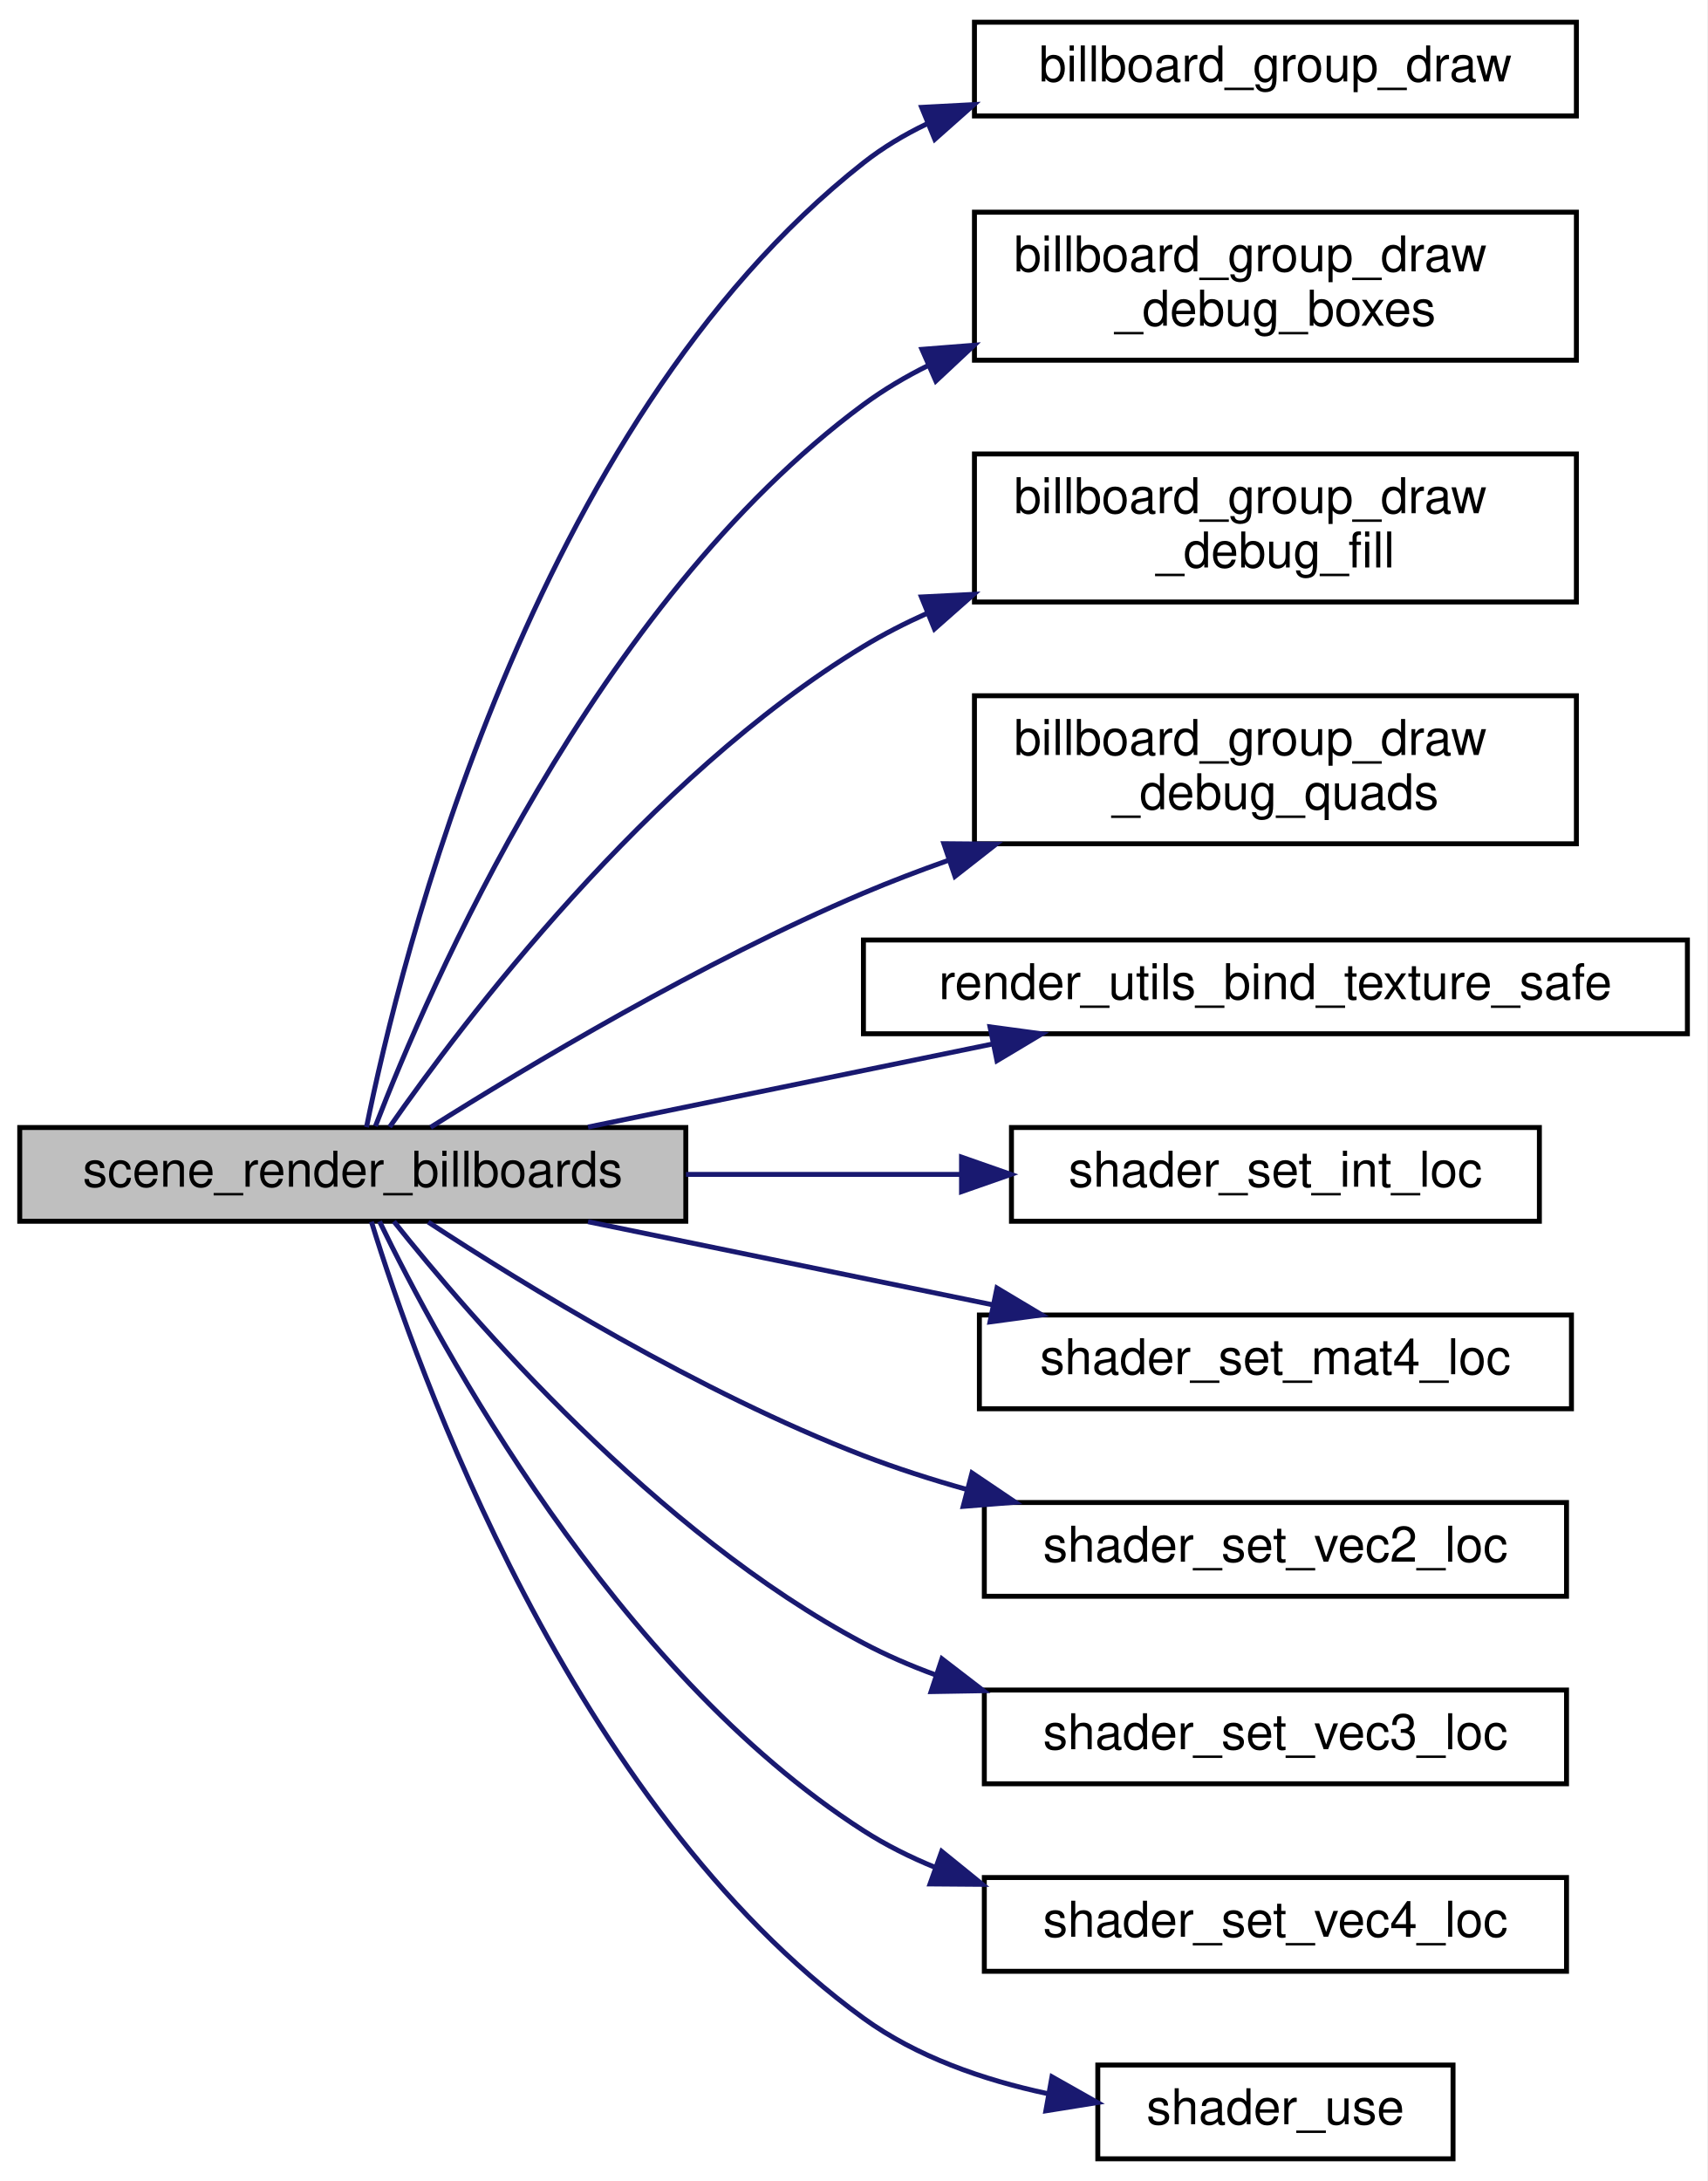
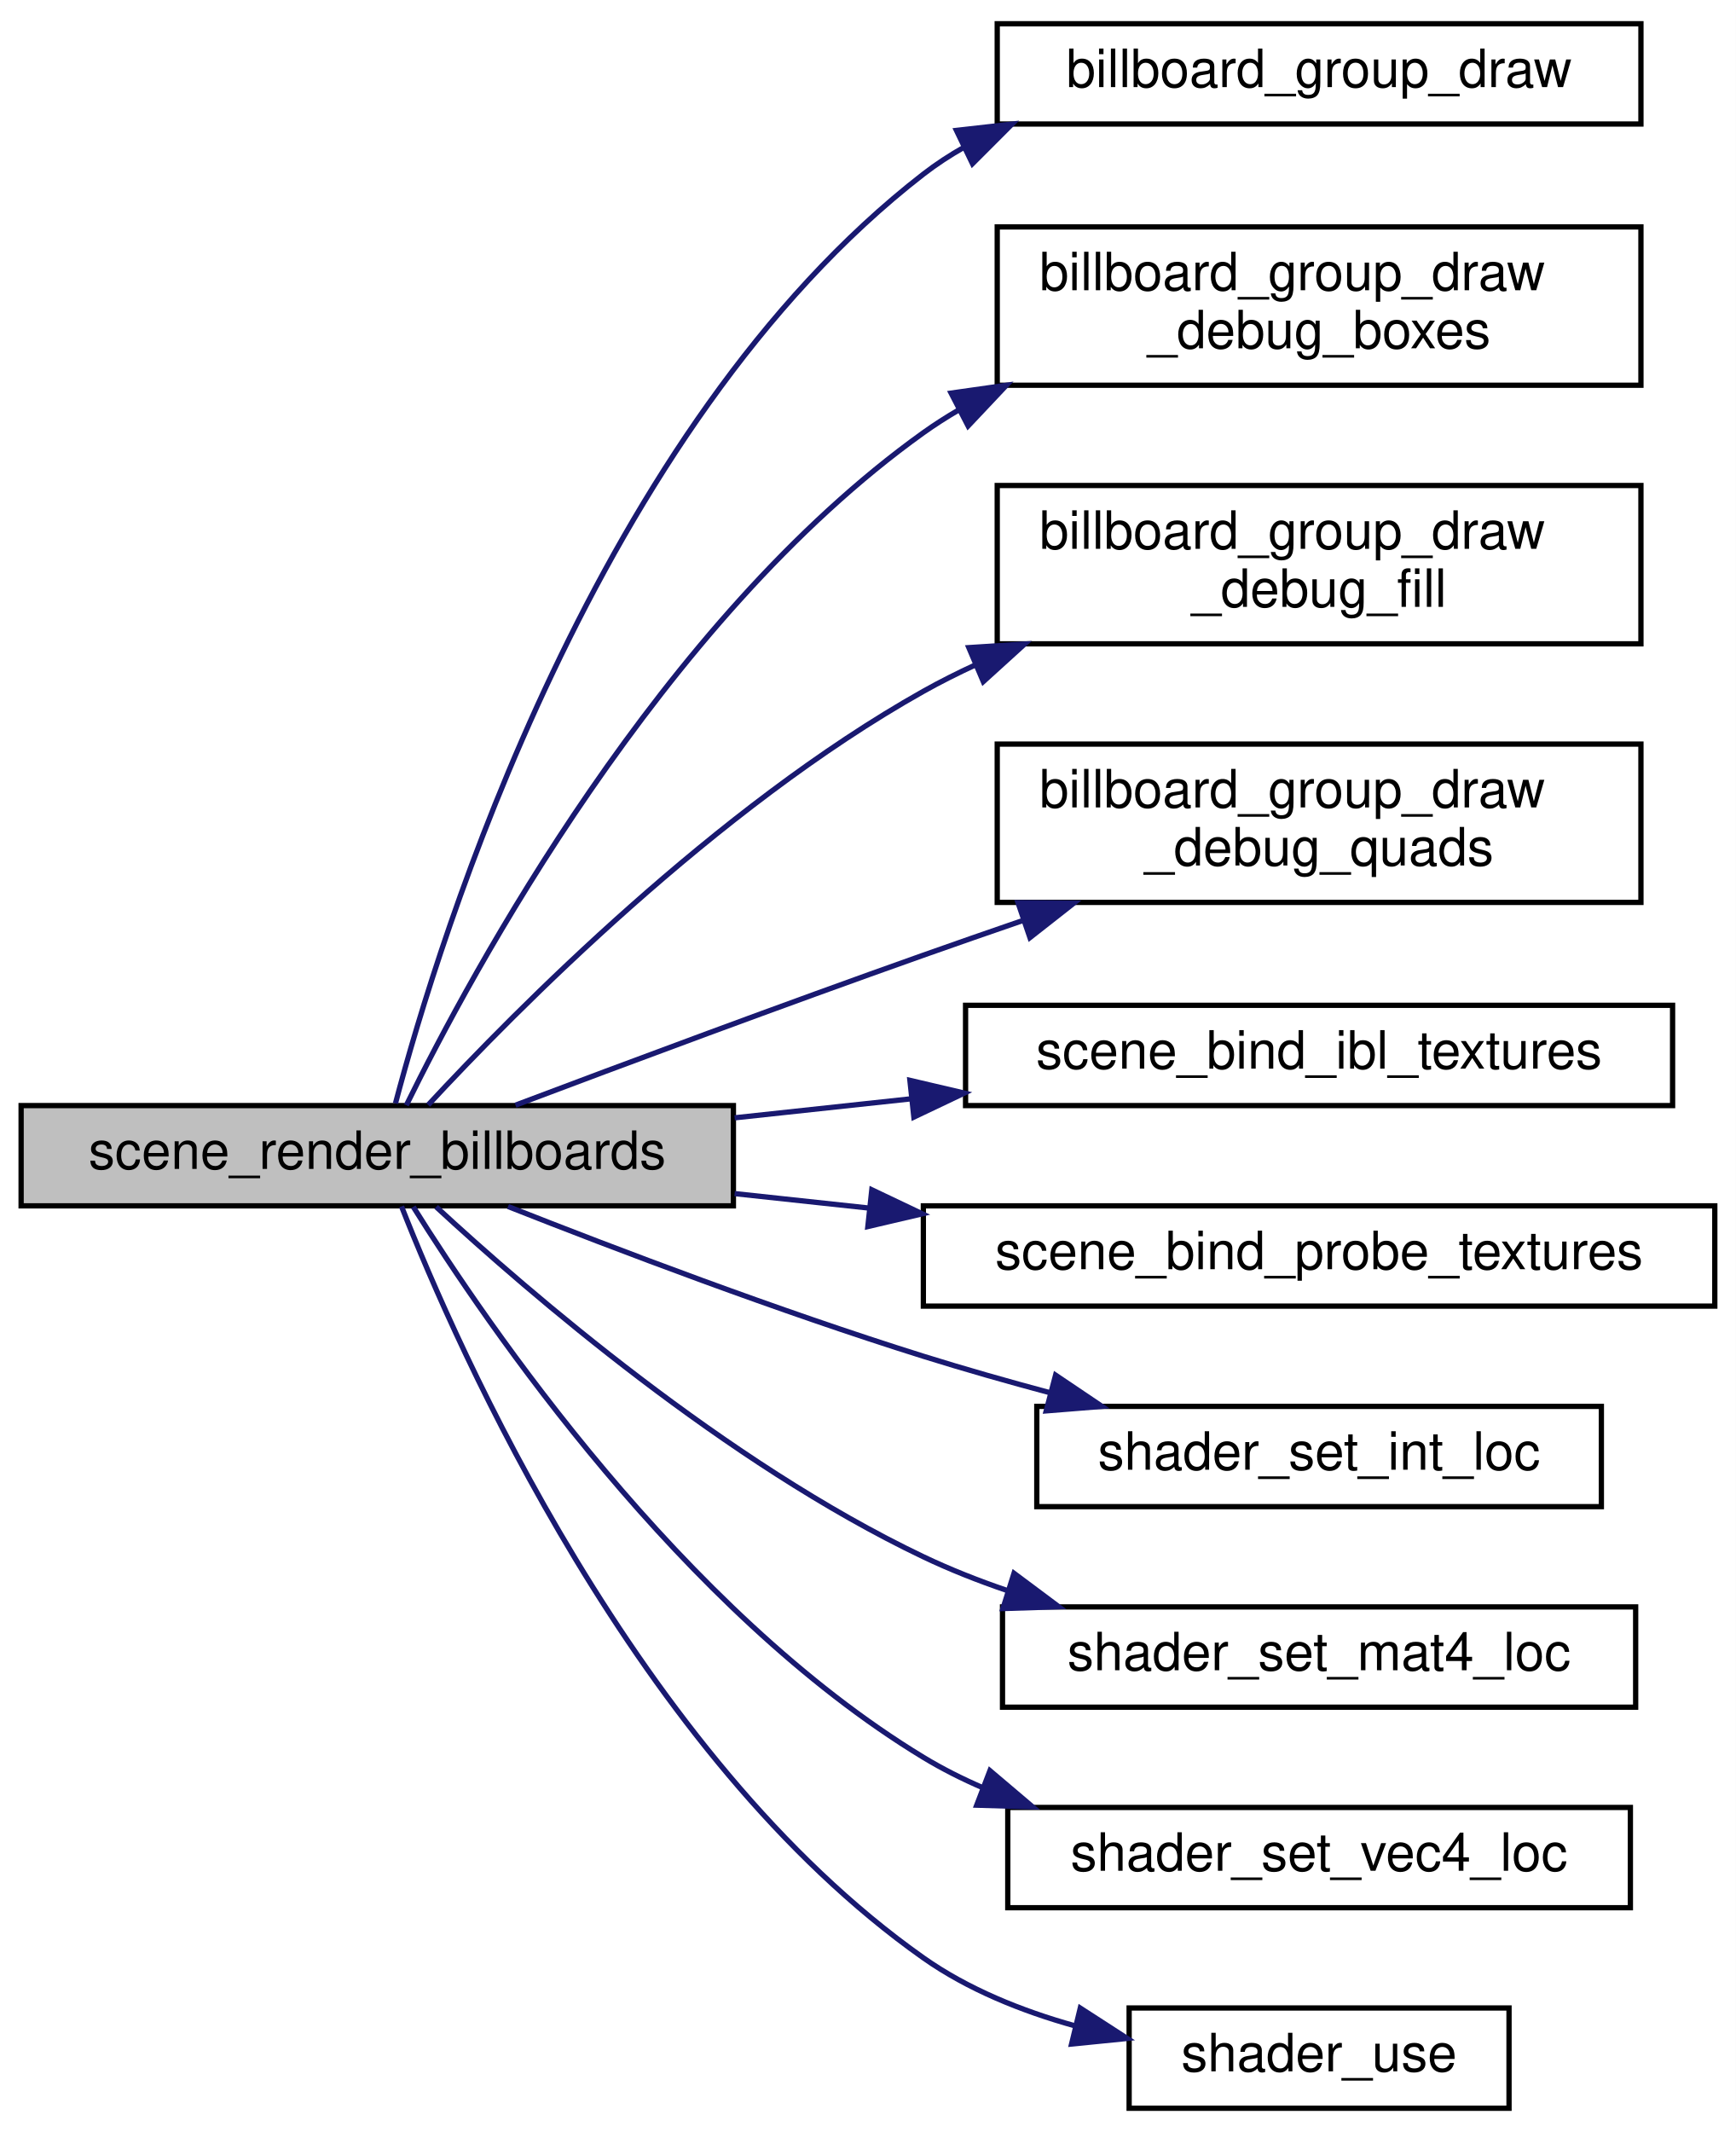
- <svg xmlns="http://www.w3.org/2000/svg" xmlns:xlink="http://www.w3.org/1999/xlink" width="346pt" height="442pt" viewBox="0.00 0.00 346.00 442.00">
-   <g id="graph0" class="graph" transform="scale(1 1) rotate(0) translate(4 438)">
-     <polygon fill="white" stroke="transparent" points="-4,4 -4,-438 342,-438 342,4 -4,4" />
+ <svg xmlns="http://www.w3.org/2000/svg" xmlns:xlink="http://www.w3.org/1999/xlink" width="329pt" height="404pt" viewBox="0.00 0.00 329.00 404.00">
+   <g id="graph0" class="graph" transform="scale(1 1) rotate(0) translate(4 400)">
+     <polygon fill="white" stroke="transparent" points="-4,4 -4,-400 325,-400 325,4 -4,4" />
    <g id="node1" class="node">
      <g id="a_node1">
        <a xlink:title=" ">
-           <polygon fill="#bfbfbf" stroke="black" points="0,-190.5 0,-209.5 135,-209.5 135,-190.5 0,-190.5" />
-           <text text-anchor="middle" x="67.5" y="-197.5" font-family="Helvetica,sans-Serif" font-size="10.00">scene_render_billboards</text>
+           <polygon fill="#bfbfbf" stroke="black" points="0,-171.5 0,-190.5 135,-190.5 135,-171.5 0,-171.5" />
+           <text text-anchor="middle" x="67.5" y="-178.5" font-family="Helvetica,sans-Serif" font-size="10.00">scene_render_billboards</text>
        </a>
      </g>
    </g>
    <g id="node2" class="node">
      <g id="a_node2">
        <a xlink:href="billboard__rendering_8h.html#a5a12a5448656197b1da5248f2787da94" target="_top" xlink:title="Executes the instanced draw call for all billboards in the group.">
-           <polygon fill="white" stroke="black" points="193.5,-414.5 193.5,-433.5 315.5,-433.5 315.5,-414.5 193.5,-414.5" />
-           <text text-anchor="middle" x="254.5" y="-421.5" font-family="Helvetica,sans-Serif" font-size="10.00">billboard_group_draw</text>
+           <polygon fill="white" stroke="black" points="185,-376.5 185,-395.5 307,-395.5 307,-376.5 185,-376.5" />
+           <text text-anchor="middle" x="246" y="-383.5" font-family="Helvetica,sans-Serif" font-size="10.00">billboard_group_draw</text>
        </a>
      </g>
    </g>
    <g id="edge1" class="edge">
-       <path fill="none" stroke="midnightblue" d="M70.28,-209.56C76.92,-242.45 103.46,-351.85 171,-405 174.91,-408.08 179.23,-410.67 183.78,-412.86" />
-       <polygon fill="midnightblue" stroke="midnightblue" points="182.8,-416.24 193.38,-416.8 185.46,-409.77 182.8,-416.24" />
+       <path fill="none" stroke="midnightblue" d="M70.95,-190.91C79.19,-222.08 108.92,-318.9 171,-367 173.44,-368.89 176.04,-370.59 178.77,-372.13" />
+       <polygon fill="midnightblue" stroke="midnightblue" points="177.27,-375.29 187.8,-376.48 180.31,-368.98 177.27,-375.29" />
    </g>
    <g id="node3" class="node">
      <g id="a_node3">
        <a xlink:href="billboard__rendering_8h.html#afa635ea0d13d0604b1d5d507d1313e8c" target="_top" xlink:title="Draws wireframe boxes for each instance.">
-           <polygon fill="white" stroke="black" points="193.5,-365 193.5,-395 315.5,-395 315.5,-365 193.5,-365" />
-           <text text-anchor="start" x="201.5" y="-383" font-family="Helvetica,sans-Serif" font-size="10.00">billboard_group_draw</text>
-           <text text-anchor="middle" x="254.5" y="-372" font-family="Helvetica,sans-Serif" font-size="10.00">_debug_boxes</text>
+           <polygon fill="white" stroke="black" points="185,-327 185,-357 307,-357 307,-327 185,-327" />
+           <text text-anchor="start" x="193" y="-345" font-family="Helvetica,sans-Serif" font-size="10.00">billboard_group_draw</text>
+           <text text-anchor="middle" x="246" y="-334" font-family="Helvetica,sans-Serif" font-size="10.00">_debug_boxes</text>
        </a>
      </g>
    </g>
    <g id="edge2" class="edge">
-       <path fill="none" stroke="midnightblue" d="M72.09,-209.77C82.68,-237.25 116.52,-315.75 171,-356 175.09,-359.02 179.56,-361.67 184.23,-363.98" />
-       <polygon fill="midnightblue" stroke="midnightblue" points="182.86,-367.2 193.42,-368.03 185.68,-360.79 182.86,-367.2" />
+       <path fill="none" stroke="midnightblue" d="M73.01,-190.56C85.19,-215.38 121.23,-282.39 171,-318 173.11,-319.51 175.33,-320.93 177.62,-322.27" />
+       <polygon fill="midnightblue" stroke="midnightblue" points="176.26,-325.51 186.75,-327 179.48,-319.29 176.26,-325.51" />
    </g>
    <g id="node4" class="node">
      <g id="a_node4">
        <a xlink:href="billboard__rendering_8h.html#a3af9088559e98707680a4e7168dc8c3f" target="_top" xlink:title="Draws filled quads for each instance (for debug transparency).">
-           <polygon fill="white" stroke="black" points="193.5,-316 193.5,-346 315.5,-346 315.5,-316 193.5,-316" />
-           <text text-anchor="start" x="201.5" y="-334" font-family="Helvetica,sans-Serif" font-size="10.00">billboard_group_draw</text>
-           <text text-anchor="middle" x="254.5" y="-323" font-family="Helvetica,sans-Serif" font-size="10.00">_debug_fill</text>
+           <polygon fill="white" stroke="black" points="185,-278 185,-308 307,-308 307,-278 185,-278" />
+           <text text-anchor="start" x="193" y="-296" font-family="Helvetica,sans-Serif" font-size="10.00">billboard_group_draw</text>
+           <text text-anchor="middle" x="246" y="-285" font-family="Helvetica,sans-Serif" font-size="10.00">_debug_fill</text>
        </a>
      </g>
    </g>
    <g id="edge3" class="edge">
-       <path fill="none" stroke="midnightblue" d="M74.97,-209.6C89.57,-230.53 127.22,-280.46 171,-307 175.09,-309.48 179.45,-311.71 183.95,-313.73" />
-       <polygon fill="midnightblue" stroke="midnightblue" points="182.75,-317.02 193.33,-317.55 185.39,-310.54 182.75,-317.02" />
+       <path fill="none" stroke="midnightblue" d="M77.15,-190.62C93.71,-208.48 131.73,-246.96 171,-269 174.19,-270.79 177.54,-272.47 180.96,-274.05" />
+       <polygon fill="midnightblue" stroke="midnightblue" points="179.62,-277.28 190.2,-277.96 182.36,-270.84 179.62,-277.28" />
    </g>
    <g id="node5" class="node">
      <g id="a_node5">
        <a xlink:href="billboard__rendering_8h.html#a2f5f403a6fe0038b60acfeebd3ae9b7c" target="_top" xlink:title="Draws wireframe quads for each instance.">
-           <polygon fill="white" stroke="black" points="193.5,-267 193.5,-297 315.5,-297 315.5,-267 193.5,-267" />
-           <text text-anchor="start" x="201.5" y="-285" font-family="Helvetica,sans-Serif" font-size="10.00">billboard_group_draw</text>
-           <text text-anchor="middle" x="254.5" y="-274" font-family="Helvetica,sans-Serif" font-size="10.00">_debug_quads</text>
+           <polygon fill="white" stroke="black" points="185,-229 185,-259 307,-259 307,-229 185,-229" />
+           <text text-anchor="start" x="193" y="-247" font-family="Helvetica,sans-Serif" font-size="10.00">billboard_group_draw</text>
+           <text text-anchor="middle" x="246" y="-236" font-family="Helvetica,sans-Serif" font-size="10.00">_debug_quads</text>
        </a>
      </g>
    </g>
    <g id="edge4" class="edge">
-       <path fill="none" stroke="midnightblue" d="M83.27,-209.54C102.75,-221.81 138.38,-243.17 171,-257 176.47,-259.32 182.23,-261.52 188.06,-263.59" />
-       <polygon fill="midnightblue" stroke="midnightblue" points="187.3,-267.02 197.89,-266.93 189.55,-260.4 187.3,-267.02" />
+       <path fill="none" stroke="midnightblue" d="M93.7,-190.58C114.4,-198.39 144.52,-209.62 171,-219 177.04,-221.14 183.37,-223.34 189.68,-225.51" />
+       <polygon fill="midnightblue" stroke="midnightblue" points="188.94,-228.95 199.53,-228.87 191.2,-222.33 188.94,-228.95" />
    </g>
    <g id="node6" class="node">
      <g id="a_node6">
-         <a xlink:href="render__utils_8h.html#a46e8c525ba0c0e1535cd2667b419a56c" target="_top" xlink:title="Safely binds a texture to a specific unit, using a fallback if needed.">
-           <polygon fill="white" stroke="black" points="171,-228.5 171,-247.5 338,-247.5 338,-228.5 171,-228.5" />
-           <text text-anchor="middle" x="254.5" y="-235.5" font-family="Helvetica,sans-Serif" font-size="10.00">render_utils_bind_texture_safe</text>
+         <a xlink:href="scene_8c.html#a7bd2995953630892fd2f63e154e471c7" target="_top" xlink:title=" ">
+           <polygon fill="white" stroke="black" points="179,-190.5 179,-209.5 313,-209.5 313,-190.5 179,-190.5" />
+           <text text-anchor="middle" x="246" y="-197.5" font-family="Helvetica,sans-Serif" font-size="10.00">scene_bind_ibl_textures</text>
        </a>
      </g>
    </g>
    <g id="edge5" class="edge">
-       <path fill="none" stroke="midnightblue" d="M115.18,-209.59C140.15,-214.72 171.06,-221.07 197.33,-226.46" />
-       <polygon fill="midnightblue" stroke="midnightblue" points="196.65,-229.9 207.15,-228.48 198.06,-223.04 196.65,-229.9" />
+       <path fill="none" stroke="midnightblue" d="M135.23,-188.18C146.14,-189.36 157.52,-190.58 168.64,-191.78" />
+       <polygon fill="midnightblue" stroke="midnightblue" points="168.45,-195.28 178.76,-192.87 169.2,-188.32 168.45,-195.28" />
    </g>
    <g id="node7" class="node">
      <g id="a_node7">
-         <a xlink:href="shader_8h.html#a52a09bf0e2b9843dffb619da33cce191" target="_top" xlink:title=" ">
-           <polygon fill="white" stroke="black" points="201,-190.5 201,-209.5 308,-209.5 308,-190.5 201,-190.5" />
-           <text text-anchor="middle" x="254.5" y="-197.5" font-family="Helvetica,sans-Serif" font-size="10.00">shader_set_int_loc</text>
+         <a xlink:href="scene_8c.html#ab592a43644107cc963b5ba9ba827cfad" target="_top" xlink:title="Binds SH 3D textures (units 8-14) and probe SSBO only when changed. Units 8-14 and SSBO binding 3 are...">
+           <polygon fill="white" stroke="black" points="171,-152.5 171,-171.5 321,-171.5 321,-152.5 171,-152.5" />
+           <text text-anchor="middle" x="246" y="-159.5" font-family="Helvetica,sans-Serif" font-size="10.00">scene_bind_probe_textures</text>
        </a>
      </g>
    </g>
    <g id="edge6" class="edge">
-       <path fill="none" stroke="midnightblue" d="M135.03,-200C153.21,-200 172.85,-200 190.81,-200" />
-       <polygon fill="midnightblue" stroke="midnightblue" points="190.88,-203.5 200.88,-200 190.88,-196.5 190.88,-203.5" />
+       <path fill="none" stroke="midnightblue" d="M135.23,-173.82C143.58,-172.92 152.2,-171.99 160.77,-171.07" />
+       <polygon fill="midnightblue" stroke="midnightblue" points="161.23,-174.54 170.79,-169.99 160.48,-167.58 161.23,-174.54" />
    </g>
    <g id="node8" class="node">
      <g id="a_node8">
-         <a xlink:href="shader_8h.html#ae3dae1b87c4546baa4d8a15731aeb11d" target="_top" xlink:title=" ">
-           <polygon fill="white" stroke="black" points="194.5,-152.5 194.5,-171.5 314.5,-171.5 314.5,-152.5 194.5,-152.5" />
-           <text text-anchor="middle" x="254.5" y="-159.5" font-family="Helvetica,sans-Serif" font-size="10.00">shader_set_mat4_loc</text>
+         <a xlink:href="shader_8h.html#a52a09bf0e2b9843dffb619da33cce191" target="_top" xlink:title=" ">
+           <polygon fill="white" stroke="black" points="192.5,-114.5 192.5,-133.5 299.5,-133.5 299.5,-114.5 192.5,-114.5" />
+           <text text-anchor="middle" x="246" y="-121.5" font-family="Helvetica,sans-Serif" font-size="10.00">shader_set_int_loc</text>
        </a>
      </g>
    </g>
    <g id="edge7" class="edge">
-       <path fill="none" stroke="midnightblue" d="M115.18,-190.41C140.15,-185.28 171.06,-178.93 197.33,-173.54" />
-       <polygon fill="midnightblue" stroke="midnightblue" points="198.06,-176.96 207.15,-171.52 196.65,-170.1 198.06,-176.96" />
+       <path fill="none" stroke="midnightblue" d="M92.28,-171.38C112.9,-163.24 143.65,-151.56 171,-143 178.74,-140.58 187,-138.23 195.1,-136.06" />
+       <polygon fill="midnightblue" stroke="midnightblue" points="196.06,-139.42 204.85,-133.5 194.28,-132.65 196.06,-139.42" />
    </g>
    <g id="node9" class="node">
      <g id="a_node9">
-         <a xlink:href="shader_8h.html#a943266649f093c843f87fcfd86a9872f" target="_top" xlink:title=" ">
-           <polygon fill="white" stroke="black" points="195.5,-114.5 195.5,-133.5 313.5,-133.5 313.5,-114.5 195.5,-114.5" />
-           <text text-anchor="middle" x="254.5" y="-121.5" font-family="Helvetica,sans-Serif" font-size="10.00">shader_set_vec2_loc</text>
+         <a xlink:href="shader_8h.html#ae3dae1b87c4546baa4d8a15731aeb11d" target="_top" xlink:title=" ">
+           <polygon fill="white" stroke="black" points="186,-76.5 186,-95.5 306,-95.5 306,-76.5 186,-76.5" />
+           <text text-anchor="middle" x="246" y="-83.5" font-family="Helvetica,sans-Serif" font-size="10.00">shader_set_mat4_loc</text>
        </a>
      </g>
    </g>
    <g id="edge8" class="edge">
-       <path fill="none" stroke="midnightblue" d="M82.8,-190.33C102.05,-177.73 137.74,-155.78 171,-143 177.7,-140.43 184.84,-138.14 192.01,-136.13" />
-       <polygon fill="midnightblue" stroke="midnightblue" points="193,-139.49 201.78,-133.56 191.22,-132.72 193,-139.49" />
+       <path fill="none" stroke="midnightblue" d="M78.67,-171.3C96.15,-155.16 133.6,-122.82 171,-105 176.01,-102.61 181.37,-100.49 186.82,-98.63" />
+       <polygon fill="midnightblue" stroke="midnightblue" points="188.18,-101.87 196.67,-95.53 186.08,-95.19 188.18,-101.87" />
    </g>
    <g id="node10" class="node">
      <g id="a_node10">
-         <a xlink:href="shader_8h.html#a768d1f5ad9d92eb365f9f9c9dd050b7a" target="_top" xlink:title=" ">
-           <polygon fill="white" stroke="black" points="195.5,-76.5 195.5,-95.5 313.5,-95.5 313.5,-76.5 195.5,-76.5" />
-           <text text-anchor="middle" x="254.5" y="-83.5" font-family="Helvetica,sans-Serif" font-size="10.00">shader_set_vec3_loc</text>
+         <a xlink:href="shader_8h.html#a3f165d2eafe768b4471f297b05b8db37" target="_top" xlink:title=" ">
+           <polygon fill="white" stroke="black" points="187,-38.5 187,-57.5 305,-57.5 305,-38.5 187,-38.5" />
+           <text text-anchor="middle" x="246" y="-45.5" font-family="Helvetica,sans-Serif" font-size="10.00">shader_set_vec4_loc</text>
        </a>
      </g>
    </g>
    <g id="edge9" class="edge">
-       <path fill="none" stroke="midnightblue" d="M75.83,-190.46C91.22,-171.12 128.97,-127.25 171,-105 175.59,-102.57 180.49,-100.45 185.52,-98.6" />
-       <polygon fill="midnightblue" stroke="midnightblue" points="186.91,-101.82 195.31,-95.36 184.71,-95.18 186.91,-101.82" />
+       <path fill="none" stroke="midnightblue" d="M74.33,-171.31C88.15,-149.19 125.25,-94.73 171,-67 174.57,-64.83 178.39,-62.91 182.33,-61.21" />
+       <polygon fill="midnightblue" stroke="midnightblue" points="183.62,-64.47 191.7,-57.62 181.11,-57.93 183.62,-64.47" />
    </g>
    <g id="node11" class="node">
      <g id="a_node11">
-         <a xlink:href="shader_8h.html#a3f165d2eafe768b4471f297b05b8db37" target="_top" xlink:title=" ">
-           <polygon fill="white" stroke="black" points="195.5,-38.5 195.5,-57.5 313.5,-57.5 313.5,-38.5 195.5,-38.5" />
-           <text text-anchor="middle" x="254.5" y="-45.5" font-family="Helvetica,sans-Serif" font-size="10.00">shader_set_vec4_loc</text>
+         <a xlink:href="shader_8h.html#ad80a771bc794ef6b652f13449129b645" target="_top" xlink:title="Activates the program for subsequent draw calls (glUseProgram).">
+           <polygon fill="white" stroke="black" points="210,-0.5 210,-19.5 282,-19.5 282,-0.5 210,-0.5" />
+           <text text-anchor="middle" x="246" y="-7.5" font-family="Helvetica,sans-Serif" font-size="10.00">shader_use</text>
        </a>
      </g>
    </g>
    <g id="edge10" class="edge">
-       <path fill="none" stroke="midnightblue" d="M72.92,-190.47C84.88,-165.78 120.45,-99.42 171,-67 175.56,-64.07 180.52,-61.6 185.67,-59.5" />
-       <polygon fill="midnightblue" stroke="midnightblue" points="186.86,-62.79 195.09,-56.12 184.5,-56.2 186.86,-62.79" />
-     </g>
-     <g id="node12" class="node">
-       <g id="a_node12">
-         <a xlink:href="shader_8h.html#ad80a771bc794ef6b652f13449129b645" target="_top" xlink:title="Activates the program for subsequent draw calls (glUseProgram).">
-           <polygon fill="white" stroke="black" points="218.5,-0.5 218.5,-19.5 290.5,-19.5 290.5,-0.5 218.5,-0.5" />
-           <text text-anchor="middle" x="254.5" y="-7.5" font-family="Helvetica,sans-Serif" font-size="10.00">shader_use</text>
-         </a>
-       </g>
-     </g>
-     <g id="edge11" class="edge">
-       <path fill="none" stroke="midnightblue" d="M71.28,-190.41C80.3,-161.1 111.65,-72.15 171,-29 181.79,-21.16 195.29,-16.49 208.23,-13.73" />
-       <polygon fill="midnightblue" stroke="midnightblue" points="209.21,-17.11 218.43,-11.9 207.97,-10.22 209.21,-17.11" />
+       <path fill="none" stroke="midnightblue" d="M72.1,-171.39C82.72,-144.39 116.64,-67.35 171,-29 179.45,-23.04 189.63,-18.94 199.68,-16.13" />
+       <polygon fill="midnightblue" stroke="midnightblue" points="200.74,-19.48 209.64,-13.73 199.09,-12.67 200.74,-19.48" />
    </g>
  </g>
</svg>
